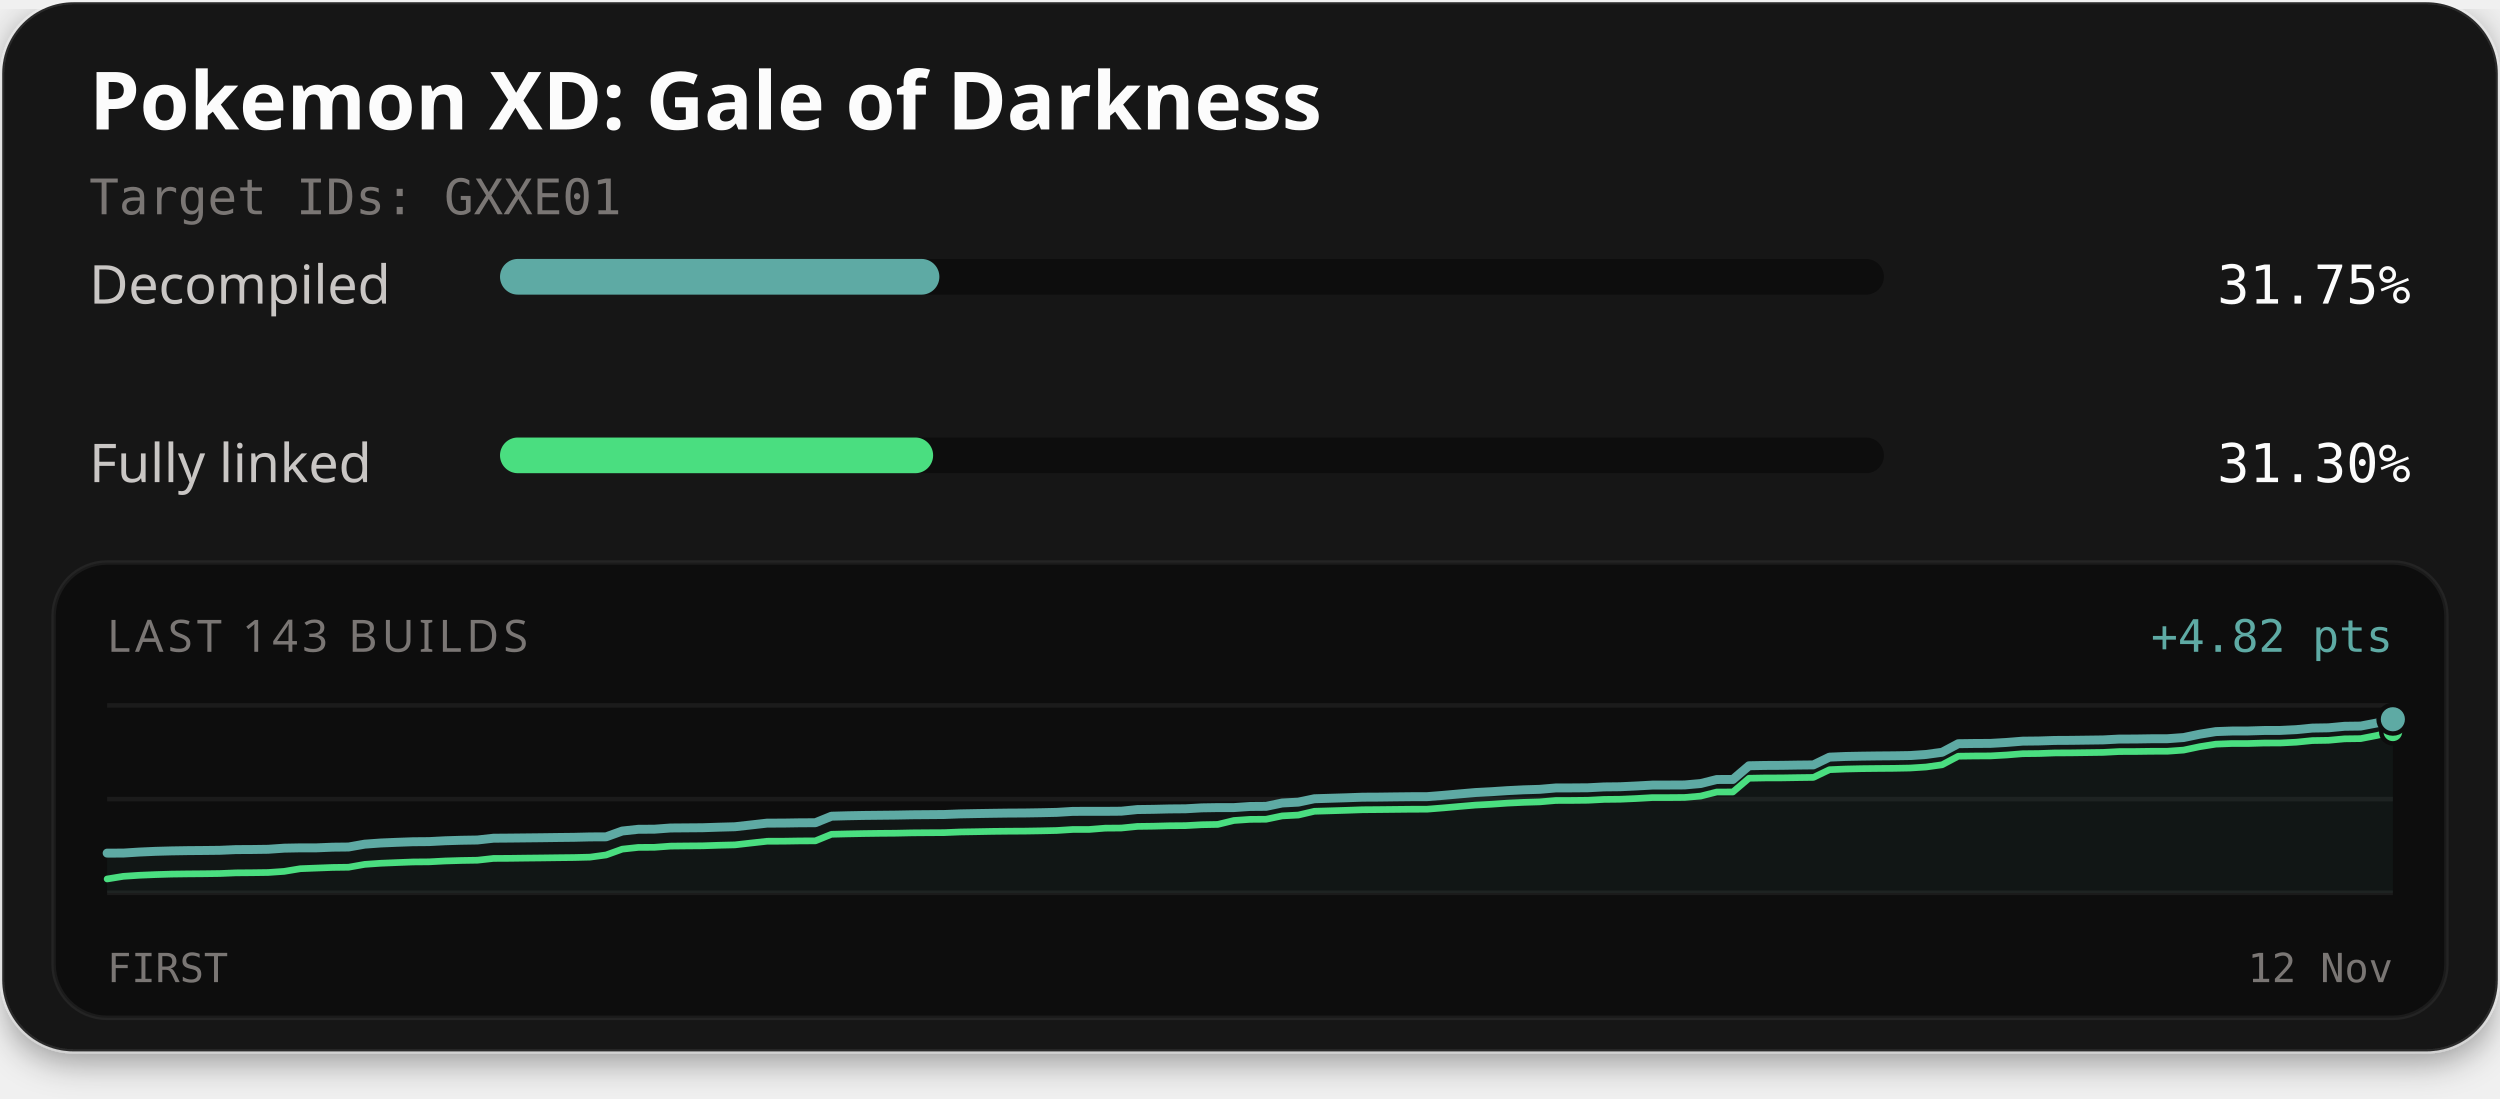
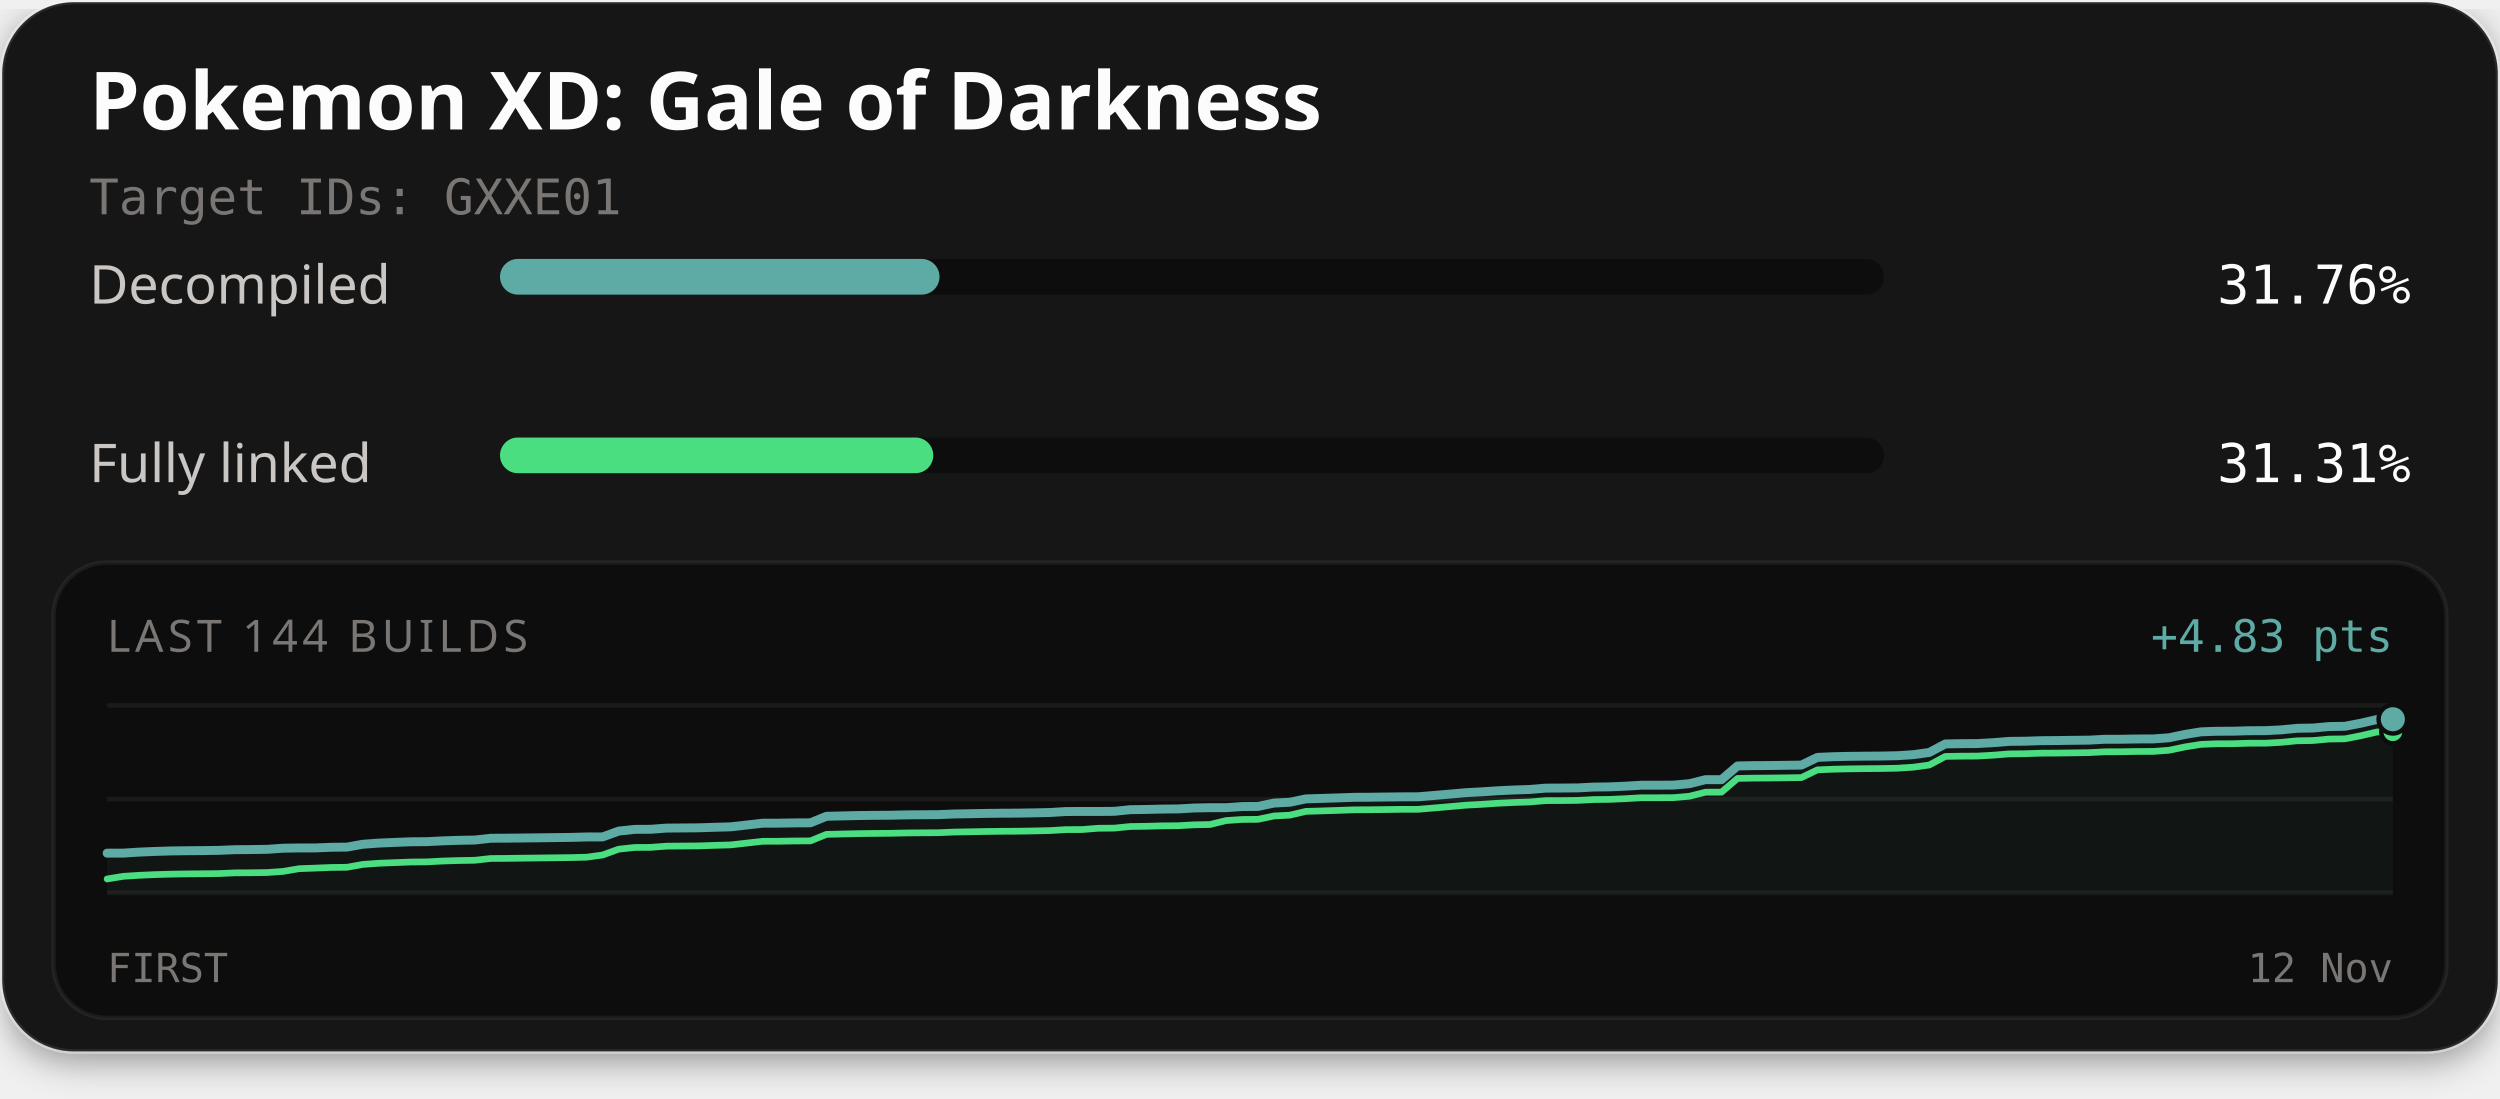
<svg xmlns="http://www.w3.org/2000/svg" width="560" height="246" viewBox="0 0 560 246" role="img" aria-labelledby="title description">
  <defs>
    <filter id="card-shadow" x="-10%" y="-10%" width="120%" height="130%">
      <feDropShadow dx="0" dy="2" stdDeviation="4" flood-color="#000000" flood-opacity="0.4" />
    </filter>
  </defs>
  <rect x="0.5" y="0.5" width="559" height="235" rx="16" fill="#141414" stroke="#ffffff" stroke-opacity="0.1" stroke-width="1" filter="url(#card-shadow)" />
  <text x="20" y="29" fill="#fcfcfc" font-family="'Red Hat Text', system-ui, sans-serif" font-size="18" font-weight="700">Pokemon XD: Gale of Darkness</text>
  <text x="20" y="48" fill="#7a7674" font-family="'Martian Mono', monospace" font-size="11">Target IDs: GXXE01</text>
  <text x="20" y="68" fill="#c9c6c4" font-family="'Red Hat Text', system-ui, sans-serif" font-size="12">Decompiled</text>
  <rect x="112" y="58" width="310" height="8" rx="4" fill="#0d0d0d" />
-   <rect x="112" y="58" width="98.42" height="8" rx="4" fill="#5eaaa4" />
-   <text x="540" y="68" text-anchor="end" fill="#fcfcfc" font-family="'Martian Mono', monospace" font-size="12">31.75%</text>
+   <rect x="112" y="58" width="98.45" height="8" rx="4" fill="#5eaaa4" />
+   <text x="540" y="68" text-anchor="end" fill="#fcfcfc" font-family="'Martian Mono', monospace" font-size="12">31.76%</text>
  <text x="20" y="108" fill="#c9c6c4" font-family="'Red Hat Text', system-ui, sans-serif" font-size="12">Fully linked</text>
  <rect x="112" y="98" width="310" height="8" rx="4" fill="#0d0d0d" />
-   <rect x="112" y="98" width="97.02" height="8" rx="4" fill="#4ade80" />
-   <text x="540" y="108" text-anchor="end" fill="#fcfcfc" font-family="'Martian Mono', monospace" font-size="12">31.30%</text>
+   <rect x="112" y="98" width="97.05" height="8" rx="4" fill="#4ade80" />
+   <text x="540" y="108" text-anchor="end" fill="#fcfcfc" font-family="'Martian Mono', monospace" font-size="12">31.31%</text>
  <rect x="12" y="126" width="536" height="102" rx="12" fill="#0d0d0d" stroke="#ffffff" stroke-opacity="0.06" stroke-width="1" />
-   <text x="24" y="146" fill="#7a7674" font-family="'Red Hat Text', system-ui, sans-serif" font-size="10" letter-spacing="1">LAST 143 BUILDS</text>
-   <text x="536" y="146" text-anchor="end" fill="#5eaaa4" font-family="'Martian Mono', monospace" font-size="10">+4.82 pts</text>
+   <text x="24" y="146" fill="#7a7674" font-family="'Red Hat Text', system-ui, sans-serif" font-size="10" letter-spacing="1">LAST 144 BUILDS</text>
+   <text x="536" y="146" text-anchor="end" fill="#5eaaa4" font-family="'Martian Mono', monospace" font-size="10">+4.83 pts</text>
  <line x1="24" y1="158" x2="536" y2="158" stroke="#ffffff" stroke-opacity="0.06" stroke-width="1" />
  <line x1="24" y1="179.0" x2="536" y2="179.0" stroke="#ffffff" stroke-opacity="0.06" stroke-width="1" />
  <line x1="24" y1="200" x2="536" y2="200" stroke="#ffffff" stroke-opacity="0.06" stroke-width="1" />
-   <path d="M24.00,191.10 L27.61,191.09 L31.21,190.86 L34.82,190.70 L38.42,190.60 L42.03,190.54 L45.63,190.51 L49.24,190.47 L52.85,190.31 L56.45,190.29 L60.06,190.24 L63.66,189.99 L67.27,189.92 L70.87,189.92 L74.48,189.77 L78.08,189.73 L81.69,189.09 L85.30,188.83 L88.90,188.68 L92.51,188.55 L96.11,188.52 L99.72,188.33 L103.32,188.22 L106.93,188.16 L110.54,187.76 L114.14,187.73 L117.75,187.69 L121.35,187.65 L124.96,187.60 L128.56,187.56 L132.17,187.47 L135.77,187.45 L139.38,186.15 L142.99,185.76 L146.59,185.74 L150.20,185.47 L153.80,185.44 L157.41,185.41 L161.01,185.29 L164.62,185.19 L168.23,184.79 L171.83,184.38 L175.44,184.37 L179.04,184.31 L182.65,184.29 L186.25,182.83 L189.86,182.73 L193.46,182.66 L197.07,182.62 L200.68,182.58 L204.28,182.51 L207.89,182.48 L211.49,182.45 L215.10,182.31 L218.70,182.24 L222.31,182.18 L225.92,182.13 L229.52,182.11 L233.13,182.05 L236.73,181.97 L240.34,181.75 L243.94,181.74 L247.55,181.74 L251.15,181.71 L254.76,181.34 L258.37,181.29 L261.97,181.20 L265.58,181.17 L269.18,180.96 L272.79,180.90 L276.39,180.90 L280.00,180.65 L283.61,180.62 L287.21,179.87 L290.82,179.68 L294.42,178.92 L298.03,178.81 L301.63,178.70 L305.24,178.57 L308.85,178.55 L312.45,178.50 L316.06,178.46 L319.66,178.45 L323.27,178.16 L326.87,177.84 L330.48,177.53 L334.08,177.34 L337.69,177.10 L341.30,176.92 L344.90,176.81 L348.51,176.50 L352.11,176.49 L355.72,176.46 L359.32,176.27 L362.93,176.23 L366.54,176.06 L370.14,175.86 L373.75,175.85 L377.35,175.83 L380.96,175.51 L384.56,174.61 L388.17,174.60 L391.77,171.53 L395.38,171.46 L398.99,171.44 L402.59,171.38 L406.20,171.34 L409.80,169.60 L413.41,169.45 L417.01,169.38 L420.62,169.33 L424.23,169.30 L427.83,169.24 L431.44,169.00 L435.04,168.51 L438.65,166.59 L442.25,166.54 L445.86,166.52 L449.46,166.31 L453.07,166.02 L456.68,165.98 L460.28,165.86 L463.89,165.84 L467.49,165.79 L471.10,165.74 L474.70,165.55 L478.31,165.54 L481.92,165.48 L485.52,165.47 L489.13,165.21 L492.73,164.46 L496.34,163.88 L499.94,163.75 L503.55,163.74 L507.15,163.63 L510.76,163.62 L514.37,163.44 L517.97,163.09 L521.58,163.03 L525.18,162.69 L528.79,162.64 L532.39,161.95 L536.00,161.11 L536.00,200.00 L24.00,200.00 Z" fill="#5eaaa4" fill-opacity="0.06" />
-   <path d="M24.00,196.89 L27.61,196.30 L31.21,196.06 L34.82,195.91 L38.42,195.80 L42.03,195.75 L45.63,195.72 L49.24,195.67 L52.85,195.52 L56.45,195.49 L60.06,195.44 L63.66,195.19 L67.27,194.59 L70.87,194.45 L74.48,194.31 L78.08,194.26 L81.69,193.62 L85.30,193.37 L88.90,193.22 L92.51,193.08 L96.11,193.05 L99.72,192.86 L103.32,192.75 L106.93,192.69 L110.54,192.29 L114.14,192.27 L117.75,192.22 L121.35,192.18 L124.96,192.13 L128.56,192.09 L132.17,192.00 L135.77,191.51 L139.38,190.21 L142.99,189.82 L146.59,189.80 L150.20,189.53 L153.80,189.49 L157.41,189.46 L161.01,189.34 L164.62,189.25 L168.23,188.84 L171.83,188.44 L175.44,188.43 L179.04,188.37 L182.65,188.35 L186.25,186.88 L189.86,186.79 L193.46,186.72 L197.07,186.67 L200.68,186.64 L204.28,186.56 L207.89,186.53 L211.49,186.51 L215.10,186.36 L218.70,186.30 L222.31,186.23 L225.92,186.19 L229.52,186.17 L233.13,186.11 L236.73,186.03 L240.34,185.80 L243.94,185.80 L247.55,185.51 L251.15,185.48 L254.76,185.12 L258.37,185.07 L261.97,184.97 L265.58,184.94 L269.18,184.74 L272.79,184.67 L276.39,183.79 L280.00,183.54 L283.61,183.51 L287.21,182.76 L290.82,182.57 L294.42,181.73 L298.03,181.62 L301.63,181.51 L305.24,181.38 L308.85,181.35 L312.45,181.31 L316.06,181.27 L319.66,181.26 L323.27,180.97 L326.87,180.65 L330.48,180.34 L334.08,180.15 L337.69,179.90 L341.30,179.73 L344.90,179.62 L348.51,179.31 L352.11,179.30 L355.72,179.26 L359.32,179.07 L362.93,179.03 L366.54,178.87 L370.14,178.66 L373.75,178.66 L377.35,178.63 L380.96,178.32 L384.56,177.41 L388.17,177.40 L391.77,174.33 L395.38,174.26 L398.99,174.25 L402.59,174.19 L406.20,174.14 L409.80,172.41 L413.41,172.26 L417.01,172.18 L420.62,172.14 L424.23,172.11 L427.83,172.04 L431.44,171.81 L435.04,171.31 L438.65,169.39 L442.25,169.34 L445.86,169.32 L449.46,169.12 L453.07,168.83 L456.68,168.79 L460.28,168.66 L463.89,168.64 L467.49,168.59 L471.10,168.54 L474.70,168.35 L478.31,168.34 L481.92,168.29 L485.52,168.28 L489.13,168.02 L492.73,167.26 L496.34,166.69 L499.94,166.55 L503.55,166.55 L507.15,166.44 L510.76,166.43 L514.37,166.25 L517.97,165.89 L521.58,165.83 L525.18,165.50 L528.79,165.45 L532.39,164.75 L536.00,163.92" fill="none" stroke="#4ade80" stroke-width="1.5" stroke-linejoin="round" stroke-linecap="round" />
-   <path d="M24.00,191.10 L27.61,191.09 L31.21,190.86 L34.82,190.70 L38.42,190.60 L42.03,190.54 L45.63,190.51 L49.24,190.47 L52.85,190.31 L56.45,190.29 L60.06,190.24 L63.66,189.99 L67.27,189.92 L70.87,189.92 L74.48,189.77 L78.08,189.73 L81.69,189.09 L85.30,188.83 L88.90,188.68 L92.51,188.55 L96.11,188.52 L99.72,188.33 L103.32,188.22 L106.93,188.16 L110.54,187.76 L114.14,187.73 L117.75,187.69 L121.35,187.65 L124.96,187.60 L128.56,187.56 L132.17,187.47 L135.77,187.45 L139.38,186.15 L142.99,185.76 L146.59,185.74 L150.20,185.47 L153.80,185.44 L157.41,185.41 L161.01,185.29 L164.62,185.19 L168.23,184.79 L171.83,184.38 L175.44,184.37 L179.04,184.31 L182.65,184.29 L186.25,182.83 L189.86,182.73 L193.46,182.66 L197.07,182.62 L200.68,182.58 L204.28,182.51 L207.89,182.48 L211.49,182.45 L215.10,182.31 L218.70,182.24 L222.31,182.18 L225.92,182.13 L229.52,182.11 L233.13,182.05 L236.73,181.97 L240.34,181.75 L243.94,181.74 L247.55,181.74 L251.15,181.71 L254.76,181.34 L258.37,181.29 L261.97,181.20 L265.58,181.17 L269.18,180.96 L272.79,180.90 L276.39,180.90 L280.00,180.65 L283.61,180.62 L287.21,179.87 L290.82,179.68 L294.42,178.92 L298.03,178.81 L301.63,178.70 L305.24,178.57 L308.85,178.55 L312.45,178.50 L316.06,178.46 L319.66,178.45 L323.27,178.16 L326.87,177.84 L330.48,177.53 L334.08,177.34 L337.69,177.10 L341.30,176.92 L344.90,176.81 L348.51,176.50 L352.11,176.49 L355.72,176.46 L359.32,176.27 L362.93,176.23 L366.54,176.06 L370.14,175.86 L373.75,175.85 L377.35,175.83 L380.96,175.51 L384.56,174.61 L388.17,174.60 L391.77,171.53 L395.38,171.46 L398.99,171.44 L402.59,171.38 L406.20,171.34 L409.80,169.60 L413.41,169.45 L417.01,169.38 L420.62,169.33 L424.23,169.30 L427.83,169.24 L431.44,169.00 L435.04,168.51 L438.65,166.59 L442.25,166.54 L445.86,166.52 L449.46,166.31 L453.07,166.02 L456.68,165.98 L460.28,165.86 L463.89,165.84 L467.49,165.79 L471.10,165.74 L474.70,165.55 L478.31,165.54 L481.92,165.48 L485.52,165.47 L489.13,165.21 L492.73,164.46 L496.34,163.88 L499.94,163.75 L503.55,163.74 L507.15,163.63 L510.76,163.62 L514.37,163.44 L517.97,163.09 L521.58,163.03 L525.18,162.69 L528.79,162.64 L532.39,161.95 L536.00,161.11" fill="none" stroke="#5eaaa4" stroke-width="2" stroke-linejoin="round" stroke-linecap="round" />
-   <circle cx="536.00" cy="163.92" r="2.6" fill="#4ade80" stroke="#0d0d0d" stroke-width="1" />
+   <path d="M24.00,191.11 L27.58,191.10 L31.16,190.87 L34.74,190.72 L38.32,190.61 L41.90,190.56 L45.48,190.53 L49.06,190.48 L52.64,190.33 L56.22,190.30 L59.80,190.25 L63.38,190.00 L66.97,189.94 L70.55,189.94 L74.13,189.79 L77.71,189.75 L81.29,189.11 L84.87,188.85 L88.45,188.70 L92.03,188.56 L95.61,188.53 L99.19,188.35 L102.77,188.23 L106.35,188.17 L109.93,187.77 L113.51,187.75 L117.09,187.71 L120.67,187.67 L124.25,187.62 L127.83,187.58 L131.41,187.48 L134.99,187.47 L138.57,186.17 L142.15,185.78 L145.73,185.76 L149.31,185.49 L152.90,185.46 L156.48,185.43 L160.06,185.31 L163.64,185.21 L167.22,184.81 L170.80,184.40 L174.38,184.39 L177.96,184.33 L181.54,184.31 L185.12,182.85 L188.70,182.76 L192.28,182.68 L195.86,182.64 L199.44,182.61 L203.02,182.53 L206.60,182.50 L210.18,182.48 L213.76,182.33 L217.34,182.27 L220.92,182.20 L224.50,182.16 L228.08,182.14 L231.66,182.08 L235.24,182.00 L238.83,181.78 L242.41,181.77 L245.99,181.77 L249.57,181.74 L253.15,181.37 L256.73,181.32 L260.31,181.23 L263.89,181.20 L267.47,180.99 L271.05,180.92 L274.63,180.92 L278.21,180.67 L281.79,180.64 L285.37,179.89 L288.95,179.70 L292.53,178.95 L296.11,178.84 L299.69,178.73 L303.27,178.60 L306.85,178.58 L310.43,178.53 L314.01,178.49 L317.59,178.48 L321.17,178.19 L324.76,177.88 L328.34,177.56 L331.92,177.37 L335.50,177.13 L339.08,176.96 L342.66,176.84 L346.24,176.54 L349.82,176.52 L353.40,176.49 L356.98,176.30 L360.56,176.26 L364.14,176.10 L367.72,175.89 L371.30,175.89 L374.88,175.86 L378.46,175.54 L382.04,174.64 L385.62,174.64 L389.20,171.57 L392.78,171.50 L396.36,171.48 L399.94,171.43 L403.52,171.38 L407.10,169.65 L410.69,169.50 L414.27,169.42 L417.85,169.38 L421.43,169.35 L425.01,169.28 L428.59,169.04 L432.17,168.55 L435.75,166.64 L439.33,166.58 L442.91,166.56 L446.49,166.36 L450.07,166.07 L453.65,166.03 L457.23,165.91 L460.81,165.88 L464.39,165.83 L467.97,165.79 L471.55,165.59 L475.13,165.59 L478.71,165.53 L482.29,165.52 L485.87,165.26 L489.45,164.51 L493.03,163.93 L496.62,163.80 L500.20,163.79 L503.78,163.68 L507.36,163.67 L510.94,163.49 L514.52,163.14 L518.10,163.08 L521.68,162.75 L525.26,162.69 L528.84,162.00 L532.42,161.17 L536.00,161.11 L536.00,200.00 L24.00,200.00 Z" fill="#5eaaa4" fill-opacity="0.06" />
+   <path d="M24.00,196.89 L27.58,196.30 L31.16,196.07 L34.74,195.91 L38.32,195.81 L41.90,195.75 L45.48,195.72 L49.06,195.68 L52.64,195.52 L56.22,195.50 L59.80,195.45 L63.38,195.20 L66.97,194.59 L70.55,194.46 L74.13,194.31 L77.71,194.27 L81.29,193.63 L84.87,193.37 L88.45,193.23 L92.03,193.09 L95.61,193.06 L99.19,192.87 L102.77,192.76 L106.35,192.70 L109.93,192.30 L113.51,192.28 L117.09,192.23 L120.67,192.19 L124.25,192.14 L127.83,192.10 L131.41,192.01 L134.99,191.52 L138.57,190.22 L142.15,189.83 L145.73,189.81 L149.31,189.54 L152.90,189.51 L156.48,189.48 L160.06,189.36 L163.64,189.26 L167.22,188.86 L170.80,188.45 L174.38,188.44 L177.96,188.38 L181.54,188.36 L185.12,186.90 L188.70,186.81 L192.28,186.73 L195.86,186.69 L199.44,186.66 L203.02,186.58 L206.60,186.55 L210.18,186.53 L213.76,186.38 L217.34,186.32 L220.92,186.25 L224.50,186.21 L228.08,186.19 L231.66,186.13 L235.24,186.05 L238.83,185.83 L242.41,185.82 L245.99,185.53 L249.57,185.50 L253.15,185.14 L256.73,185.09 L260.31,184.99 L263.89,184.96 L267.47,184.76 L271.05,184.69 L274.63,183.81 L278.21,183.56 L281.79,183.53 L285.37,182.78 L288.95,182.59 L292.53,181.75 L296.11,181.64 L299.69,181.53 L303.27,181.40 L306.85,181.38 L310.43,181.34 L314.01,181.29 L317.59,181.29 L321.17,180.99 L324.76,180.68 L328.34,180.36 L331.92,180.17 L335.50,179.93 L339.08,179.76 L342.66,179.64 L346.24,179.34 L349.82,179.33 L353.40,179.29 L356.98,179.10 L360.56,179.06 L364.14,178.90 L367.72,178.69 L371.30,178.69 L374.88,178.67 L378.46,178.35 L382.04,177.45 L385.62,177.44 L389.20,174.37 L392.78,174.30 L396.36,174.28 L399.94,174.23 L403.52,174.18 L407.10,172.45 L410.69,172.30 L414.27,172.22 L417.85,172.18 L421.43,172.15 L425.01,172.08 L428.59,171.85 L432.17,171.36 L435.75,169.44 L439.33,169.38 L442.91,169.36 L446.49,169.16 L450.07,168.87 L453.65,168.83 L457.23,168.71 L460.81,168.69 L464.39,168.64 L467.97,168.59 L471.55,168.40 L475.13,168.39 L478.71,168.33 L482.29,168.32 L485.87,168.06 L489.45,167.31 L493.03,166.74 L496.62,166.60 L500.20,166.59 L503.78,166.48 L507.36,166.48 L510.94,166.29 L514.52,165.94 L518.10,165.88 L521.68,165.55 L525.26,165.50 L528.84,164.80 L532.42,163.97 L536.00,163.91" fill="none" stroke="#4ade80" stroke-width="1.5" stroke-linejoin="round" stroke-linecap="round" />
+   <path d="M24.00,191.11 L27.58,191.10 L31.16,190.87 L34.74,190.72 L38.32,190.61 L41.90,190.56 L45.48,190.53 L49.06,190.48 L52.64,190.33 L56.22,190.30 L59.80,190.25 L63.38,190.00 L66.97,189.94 L70.55,189.94 L74.13,189.79 L77.71,189.75 L81.29,189.11 L84.87,188.85 L88.45,188.70 L92.03,188.56 L95.61,188.53 L99.19,188.35 L102.77,188.23 L106.35,188.17 L109.93,187.77 L113.51,187.75 L117.09,187.71 L120.67,187.67 L124.25,187.62 L127.83,187.58 L131.41,187.48 L134.99,187.47 L138.57,186.17 L142.15,185.78 L145.73,185.76 L149.31,185.49 L152.90,185.46 L156.48,185.43 L160.06,185.31 L163.64,185.21 L167.22,184.81 L170.80,184.40 L174.38,184.39 L177.96,184.33 L181.54,184.31 L185.12,182.85 L188.70,182.76 L192.28,182.68 L195.86,182.64 L199.44,182.61 L203.02,182.53 L206.60,182.50 L210.18,182.48 L213.76,182.33 L217.34,182.27 L220.92,182.20 L224.50,182.16 L228.08,182.14 L231.66,182.08 L235.24,182.00 L238.83,181.78 L242.41,181.77 L245.99,181.77 L249.57,181.74 L253.15,181.37 L256.73,181.32 L260.31,181.23 L263.89,181.20 L267.47,180.99 L271.05,180.92 L274.63,180.92 L278.21,180.67 L281.79,180.64 L285.37,179.89 L288.95,179.70 L292.53,178.95 L296.11,178.84 L299.69,178.73 L303.27,178.60 L306.85,178.58 L310.43,178.53 L314.01,178.49 L317.59,178.48 L321.17,178.19 L324.76,177.88 L328.34,177.56 L331.92,177.37 L335.50,177.13 L339.08,176.96 L342.66,176.84 L346.24,176.54 L349.82,176.52 L353.40,176.49 L356.98,176.30 L360.56,176.26 L364.14,176.10 L367.72,175.89 L371.30,175.89 L374.88,175.86 L378.46,175.54 L382.04,174.64 L385.62,174.64 L389.20,171.57 L392.78,171.50 L396.36,171.48 L399.94,171.43 L403.52,171.38 L407.10,169.65 L410.69,169.50 L414.27,169.42 L417.85,169.38 L421.43,169.35 L425.01,169.28 L428.59,169.04 L432.17,168.55 L435.75,166.64 L439.33,166.58 L442.91,166.56 L446.49,166.36 L450.07,166.07 L453.65,166.03 L457.23,165.91 L460.81,165.88 L464.39,165.83 L467.97,165.79 L471.55,165.59 L475.13,165.59 L478.71,165.53 L482.29,165.52 L485.87,165.26 L489.45,164.51 L493.03,163.93 L496.62,163.80 L500.20,163.79 L503.78,163.68 L507.36,163.67 L510.94,163.49 L514.52,163.14 L518.10,163.08 L521.68,162.75 L525.26,162.69 L528.84,162.00 L532.42,161.17 L536.00,161.11" fill="none" stroke="#5eaaa4" stroke-width="2" stroke-linejoin="round" stroke-linecap="round" />
+   <circle cx="536.00" cy="163.91" r="2.6" fill="#4ade80" stroke="#0d0d0d" stroke-width="1" />
  <circle cx="536.00" cy="161.11" r="3.2" fill="#5eaaa4" stroke="#0d0d0d" stroke-width="1" />
  <text x="24" y="220" fill="#7a7674" font-family="'Martian Mono', monospace" font-size="9">FIRST</text>
  <text x="536" y="220" text-anchor="end" fill="#7a7674" font-family="'Martian Mono', monospace" font-size="9">12 Nov</text>
</svg>
